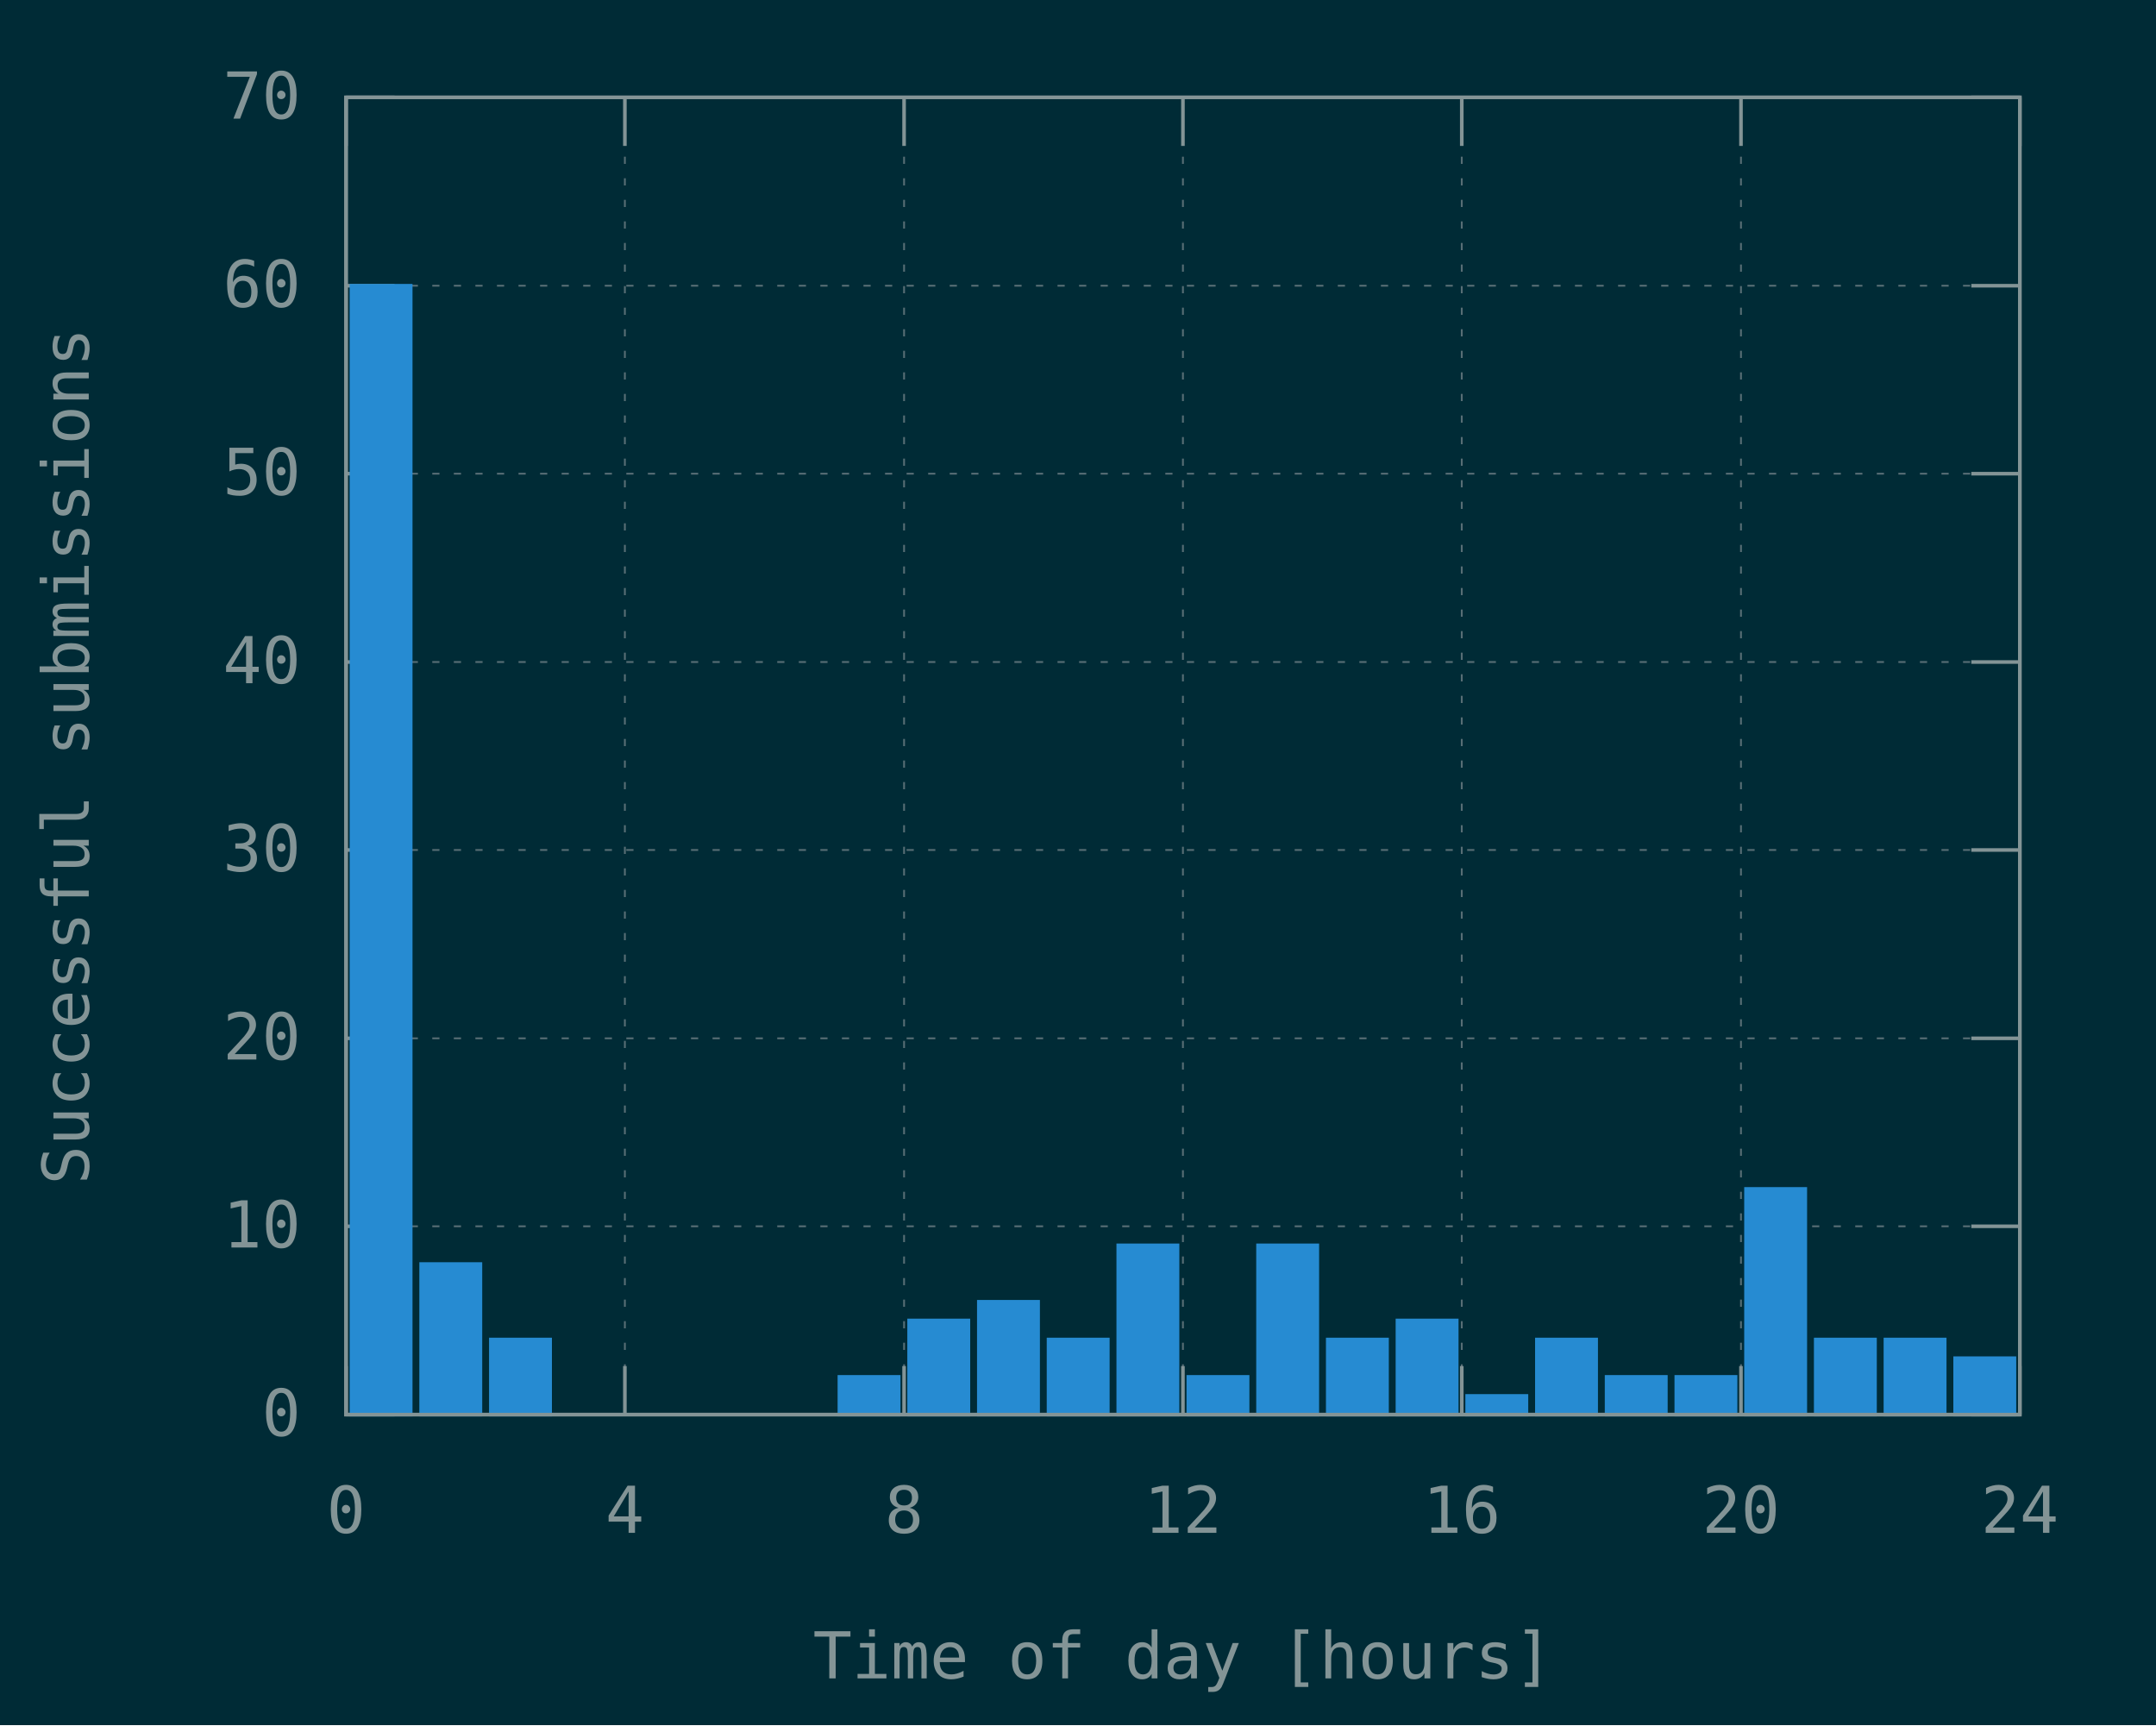
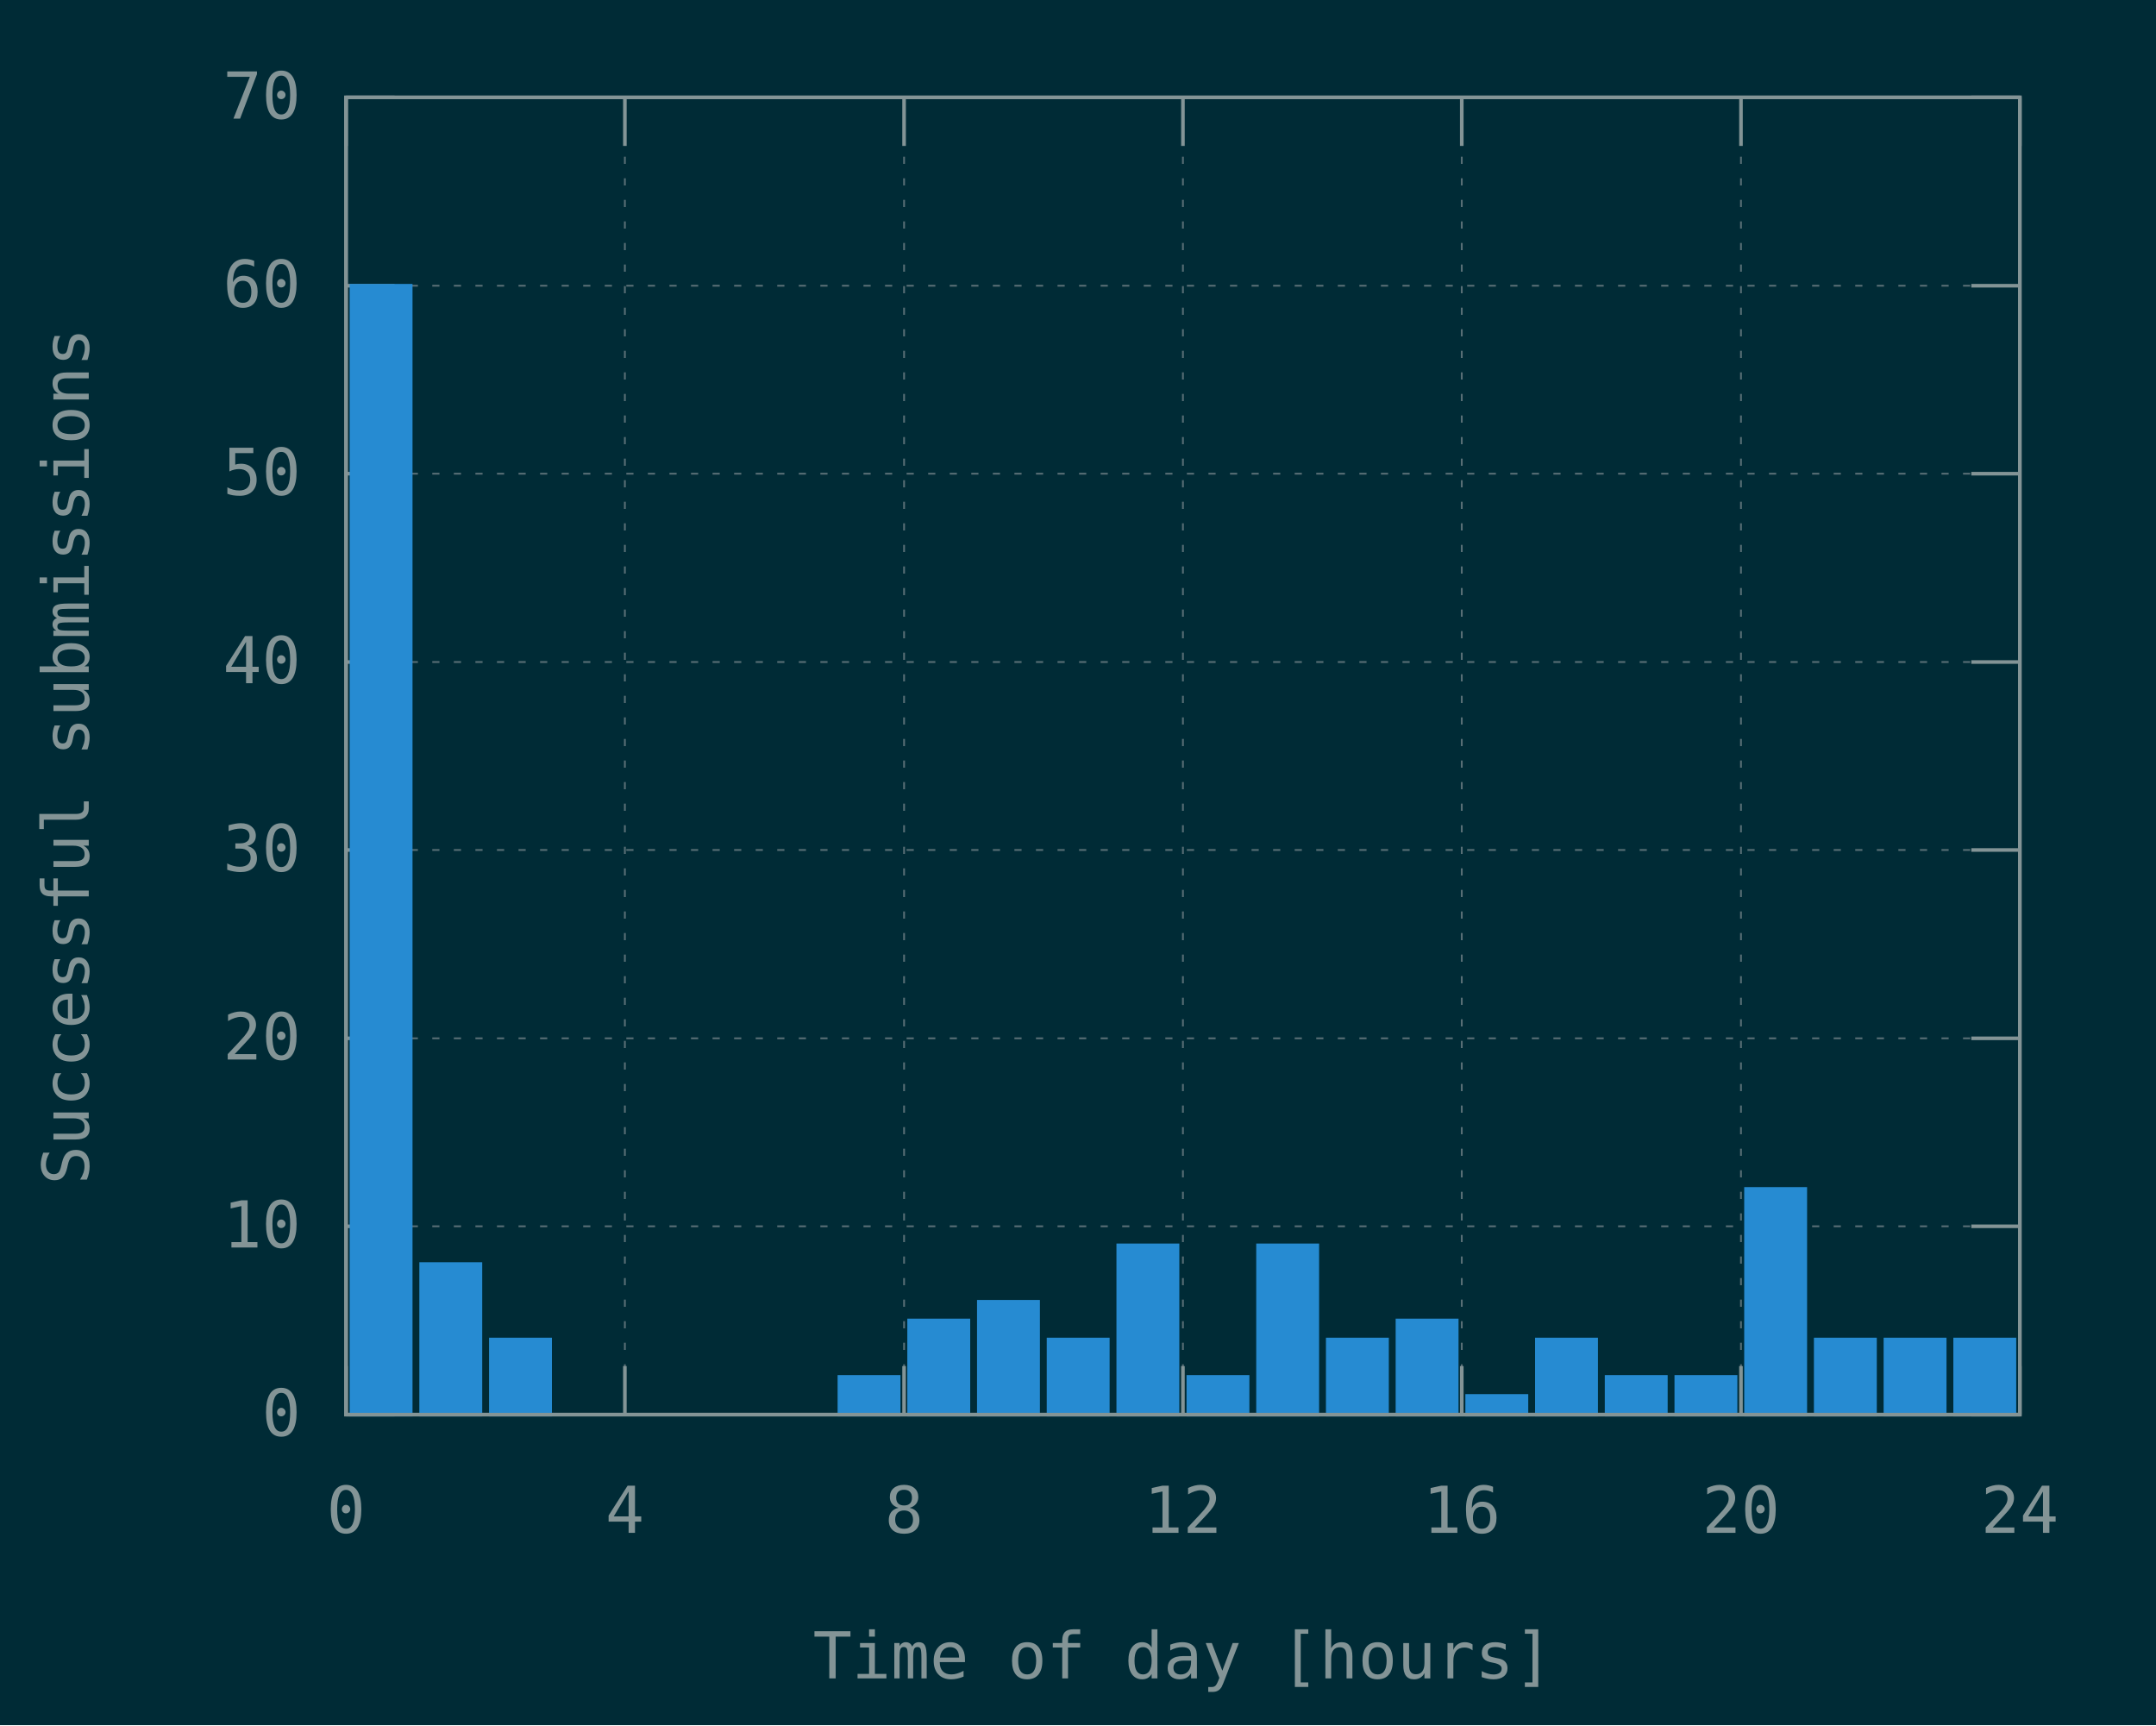
<svg xmlns="http://www.w3.org/2000/svg" xmlns:xlink="http://www.w3.org/1999/xlink" width="600" height="480" viewBox="0 0 600 480">
  <g id="gnuplot_canvas">
    <rect x="0" y="0" width="600" height="480" fill="#002b36" />
    <defs>
      <circle id="gpDot" r="0.5" stroke-width="0.5" stroke="currentColor" />
      <path id="gpPt0" stroke-width="0.148" stroke="currentColor" d="M-1,0 h2 M0,-1 v2" />
      <path id="gpPt1" stroke-width="0.148" stroke="currentColor" d="M-1,-1 L1,1 M1,-1 L-1,1" />
      <path id="gpPt2" stroke-width="0.148" stroke="currentColor" d="M-1,0 L1,0 M0,-1 L0,1 M-1,-1 L1,1 M-1,1 L1,-1" />
      <rect id="gpPt3" stroke-width="0.148" stroke="currentColor" x="-1" y="-1" width="2" height="2" />
      <rect id="gpPt4" stroke-width="0.148" stroke="currentColor" fill="currentColor" x="-1" y="-1" width="2" height="2" />
      <circle id="gpPt5" stroke-width="0.148" stroke="currentColor" cx="0" cy="0" r="1" />
      <use xlink:href="#gpPt5" id="gpPt6" fill="currentColor" stroke="none" />
      <path id="gpPt7" stroke-width="0.148" stroke="currentColor" d="M0,-1.33 L-1.33,0.67 L1.33,0.67 z" />
      <use xlink:href="#gpPt7" id="gpPt8" fill="currentColor" stroke="none" />
      <use xlink:href="#gpPt7" id="gpPt9" stroke="currentColor" transform="rotate(180)" />
      <use xlink:href="#gpPt9" id="gpPt10" fill="currentColor" stroke="none" />
      <use xlink:href="#gpPt3" id="gpPt11" stroke="currentColor" transform="rotate(45)" />
      <use xlink:href="#gpPt11" id="gpPt12" fill="currentColor" stroke="none" />
      <path id="gpPt13" stroke-width="0.148" stroke="currentColor" d="M0,1.330 L1.265,0.411 L0.782,-1.067 L-0.782,-1.076 L-1.265,0.411 z" />
      <use xlink:href="#gpPt13" id="gpPt14" fill="currentColor" stroke="none" />
      <filter id="textbox" filterUnits="objectBoundingBox" x="0" y="0" height="1" width="1">
        <feFlood flood-color="#002B36" flood-opacity="1" result="bgnd" />
        <feComposite in="SourceGraphic" in2="bgnd" operator="atop" />
      </filter>
      <filter id="greybox" filterUnits="objectBoundingBox" x="0" y="0" height="1" width="1">
        <feFlood flood-color="lightgrey" flood-opacity="1" result="grey" />
        <feComposite in="SourceGraphic" in2="grey" operator="atop" />
      </filter>
    </defs>
    <g fill="none" color="#002B36" stroke="currentColor" stroke-width="1.00" stroke-linecap="butt" stroke-linejoin="miter">
</g>
    <g fill="none" color="black" stroke="currentColor" stroke-width="1.00" stroke-linecap="butt" stroke-linejoin="miter">
</g>
    <g fill="none" color="black" stroke="rgb(131, 148, 150)" stroke-width="0.50" stroke-linecap="butt" stroke-linejoin="miter">
</g>
    <g fill="none" color="gray" stroke="currentColor" stroke-width="0.50" stroke-linecap="butt" stroke-linejoin="miter">
      <path stroke="rgb( 88, 110, 117)" stroke-dasharray="2,4" class="gridline" d="M96.3,393.6 L562.1,393.6  " />
    </g>
    <g fill="none" color="gray" stroke="rgb( 88, 110, 117)" stroke-width="1.00" stroke-linecap="butt" stroke-linejoin="miter">
</g>
    <g fill="none" color="black" stroke="currentColor" stroke-width="1.00" stroke-linecap="butt" stroke-linejoin="miter">
      <path stroke="rgb(131, 148, 150)" d="M96.3,393.6 L109.8,393.6 M562.1,393.6 L548.6,393.6  " />
      <g transform="translate(83.7,399.5)" stroke="none" fill="rgb(131,148,150)" font-family="Inconsolata" font-size="18.00" text-anchor="end">
        <text>
          <tspan font-family="Inconsolata"> 0</tspan>
        </text>
      </g>
    </g>
    <g fill="none" color="black" stroke="currentColor" stroke-width="1.00" stroke-linecap="butt" stroke-linejoin="miter">
</g>
    <g fill="none" color="black" stroke="rgb(131, 148, 150)" stroke-width="0.50" stroke-linecap="butt" stroke-linejoin="miter">
</g>
    <g fill="none" color="gray" stroke="currentColor" stroke-width="0.50" stroke-linecap="butt" stroke-linejoin="miter">
      <path stroke="rgb( 88, 110, 117)" stroke-dasharray="2,4" class="gridline" d="M96.3,341.2 L562.1,341.2  " />
    </g>
    <g fill="none" color="gray" stroke="rgb( 88, 110, 117)" stroke-width="1.00" stroke-linecap="butt" stroke-linejoin="miter">
</g>
    <g fill="none" color="black" stroke="currentColor" stroke-width="1.00" stroke-linecap="butt" stroke-linejoin="miter">
      <path stroke="rgb(131, 148, 150)" d="M96.3,341.2 L109.8,341.2 M562.1,341.2 L548.6,341.2  " />
      <g transform="translate(83.7,347.1)" stroke="none" fill="rgb(131,148,150)" font-family="Inconsolata" font-size="18.00" text-anchor="end">
        <text>
          <tspan font-family="Inconsolata"> 10</tspan>
        </text>
      </g>
    </g>
    <g fill="none" color="black" stroke="currentColor" stroke-width="1.00" stroke-linecap="butt" stroke-linejoin="miter">
</g>
    <g fill="none" color="black" stroke="rgb(131, 148, 150)" stroke-width="0.50" stroke-linecap="butt" stroke-linejoin="miter">
</g>
    <g fill="none" color="gray" stroke="currentColor" stroke-width="0.50" stroke-linecap="butt" stroke-linejoin="miter">
      <path stroke="rgb( 88, 110, 117)" stroke-dasharray="2,4" class="gridline" d="M96.3,288.9 L562.1,288.9  " />
    </g>
    <g fill="none" color="gray" stroke="rgb( 88, 110, 117)" stroke-width="1.00" stroke-linecap="butt" stroke-linejoin="miter">
</g>
    <g fill="none" color="black" stroke="currentColor" stroke-width="1.00" stroke-linecap="butt" stroke-linejoin="miter">
      <path stroke="rgb(131, 148, 150)" d="M96.3,288.9 L109.8,288.9 M562.1,288.9 L548.6,288.9  " />
      <g transform="translate(83.7,294.8)" stroke="none" fill="rgb(131,148,150)" font-family="Inconsolata" font-size="18.00" text-anchor="end">
        <text>
          <tspan font-family="Inconsolata"> 20</tspan>
        </text>
      </g>
    </g>
    <g fill="none" color="black" stroke="currentColor" stroke-width="1.00" stroke-linecap="butt" stroke-linejoin="miter">
</g>
    <g fill="none" color="black" stroke="rgb(131, 148, 150)" stroke-width="0.50" stroke-linecap="butt" stroke-linejoin="miter">
</g>
    <g fill="none" color="gray" stroke="currentColor" stroke-width="0.50" stroke-linecap="butt" stroke-linejoin="miter">
      <path stroke="rgb( 88, 110, 117)" stroke-dasharray="2,4" class="gridline" d="M96.3,236.5 L562.1,236.5  " />
    </g>
    <g fill="none" color="gray" stroke="rgb( 88, 110, 117)" stroke-width="1.00" stroke-linecap="butt" stroke-linejoin="miter">
</g>
    <g fill="none" color="black" stroke="currentColor" stroke-width="1.00" stroke-linecap="butt" stroke-linejoin="miter">
      <path stroke="rgb(131, 148, 150)" d="M96.3,236.5 L109.8,236.5 M562.1,236.5 L548.6,236.5  " />
      <g transform="translate(83.7,242.4)" stroke="none" fill="rgb(131,148,150)" font-family="Inconsolata" font-size="18.00" text-anchor="end">
        <text>
          <tspan font-family="Inconsolata"> 30</tspan>
        </text>
      </g>
    </g>
    <g fill="none" color="black" stroke="currentColor" stroke-width="1.00" stroke-linecap="butt" stroke-linejoin="miter">
</g>
    <g fill="none" color="black" stroke="rgb(131, 148, 150)" stroke-width="0.50" stroke-linecap="butt" stroke-linejoin="miter">
</g>
    <g fill="none" color="gray" stroke="currentColor" stroke-width="0.50" stroke-linecap="butt" stroke-linejoin="miter">
      <path stroke="rgb( 88, 110, 117)" stroke-dasharray="2,4" class="gridline" d="M96.3,184.2 L562.1,184.2  " />
    </g>
    <g fill="none" color="gray" stroke="rgb( 88, 110, 117)" stroke-width="1.00" stroke-linecap="butt" stroke-linejoin="miter">
</g>
    <g fill="none" color="black" stroke="currentColor" stroke-width="1.00" stroke-linecap="butt" stroke-linejoin="miter">
      <path stroke="rgb(131, 148, 150)" d="M96.3,184.2 L109.8,184.2 M562.1,184.2 L548.6,184.2  " />
      <g transform="translate(83.7,190.1)" stroke="none" fill="rgb(131,148,150)" font-family="Inconsolata" font-size="18.00" text-anchor="end">
        <text>
          <tspan font-family="Inconsolata"> 40</tspan>
        </text>
      </g>
    </g>
    <g fill="none" color="black" stroke="currentColor" stroke-width="1.00" stroke-linecap="butt" stroke-linejoin="miter">
</g>
    <g fill="none" color="black" stroke="rgb(131, 148, 150)" stroke-width="0.50" stroke-linecap="butt" stroke-linejoin="miter">
</g>
    <g fill="none" color="gray" stroke="currentColor" stroke-width="0.50" stroke-linecap="butt" stroke-linejoin="miter">
      <path stroke="rgb( 88, 110, 117)" stroke-dasharray="2,4" class="gridline" d="M96.3,131.8 L562.1,131.8  " />
    </g>
    <g fill="none" color="gray" stroke="rgb( 88, 110, 117)" stroke-width="1.00" stroke-linecap="butt" stroke-linejoin="miter">
</g>
    <g fill="none" color="black" stroke="currentColor" stroke-width="1.00" stroke-linecap="butt" stroke-linejoin="miter">
      <path stroke="rgb(131, 148, 150)" d="M96.3,131.8 L109.8,131.8 M562.1,131.8 L548.6,131.8  " />
      <g transform="translate(83.7,137.7)" stroke="none" fill="rgb(131,148,150)" font-family="Inconsolata" font-size="18.00" text-anchor="end">
        <text>
          <tspan font-family="Inconsolata"> 50</tspan>
        </text>
      </g>
    </g>
    <g fill="none" color="black" stroke="currentColor" stroke-width="1.00" stroke-linecap="butt" stroke-linejoin="miter">
</g>
    <g fill="none" color="black" stroke="rgb(131, 148, 150)" stroke-width="0.50" stroke-linecap="butt" stroke-linejoin="miter">
</g>
    <g fill="none" color="gray" stroke="currentColor" stroke-width="0.50" stroke-linecap="butt" stroke-linejoin="miter">
      <path stroke="rgb( 88, 110, 117)" stroke-dasharray="2,4" class="gridline" d="M96.3,79.5 L562.1,79.5  " />
    </g>
    <g fill="none" color="gray" stroke="rgb( 88, 110, 117)" stroke-width="1.00" stroke-linecap="butt" stroke-linejoin="miter">
</g>
    <g fill="none" color="black" stroke="currentColor" stroke-width="1.00" stroke-linecap="butt" stroke-linejoin="miter">
      <path stroke="rgb(131, 148, 150)" d="M96.3,79.5 L109.8,79.5 M562.1,79.5 L548.6,79.5  " />
      <g transform="translate(83.7,85.4)" stroke="none" fill="rgb(131,148,150)" font-family="Inconsolata" font-size="18.00" text-anchor="end">
        <text>
          <tspan font-family="Inconsolata"> 60</tspan>
        </text>
      </g>
    </g>
    <g fill="none" color="black" stroke="currentColor" stroke-width="1.00" stroke-linecap="butt" stroke-linejoin="miter">
</g>
    <g fill="none" color="black" stroke="rgb(131, 148, 150)" stroke-width="0.50" stroke-linecap="butt" stroke-linejoin="miter">
</g>
    <g fill="none" color="gray" stroke="currentColor" stroke-width="0.50" stroke-linecap="butt" stroke-linejoin="miter">
      <path stroke="rgb( 88, 110, 117)" stroke-dasharray="2,4" class="gridline" d="M96.3,27.1 L562.1,27.1  " />
    </g>
    <g fill="none" color="gray" stroke="rgb( 88, 110, 117)" stroke-width="1.00" stroke-linecap="butt" stroke-linejoin="miter">
</g>
    <g fill="none" color="black" stroke="currentColor" stroke-width="1.00" stroke-linecap="butt" stroke-linejoin="miter">
      <path stroke="rgb(131, 148, 150)" d="M96.3,27.1 L109.8,27.1 M562.1,27.1 L548.6,27.1  " />
      <g transform="translate(83.7,33.0)" stroke="none" fill="rgb(131,148,150)" font-family="Inconsolata" font-size="18.00" text-anchor="end">
        <text>
          <tspan font-family="Inconsolata"> 70</tspan>
        </text>
      </g>
    </g>
    <g fill="none" color="black" stroke="currentColor" stroke-width="1.00" stroke-linecap="butt" stroke-linejoin="miter">
</g>
    <g fill="none" color="black" stroke="rgb(131, 148, 150)" stroke-width="0.50" stroke-linecap="butt" stroke-linejoin="miter">
</g>
    <g fill="none" color="gray" stroke="currentColor" stroke-width="0.50" stroke-linecap="butt" stroke-linejoin="miter">
      <path stroke="rgb( 88, 110, 117)" stroke-dasharray="2,4" class="gridline" d="M96.3,393.6 L96.3,27.1  " />
    </g>
    <g fill="none" color="gray" stroke="rgb( 88, 110, 117)" stroke-width="1.00" stroke-linecap="butt" stroke-linejoin="miter">
</g>
    <g fill="none" color="black" stroke="currentColor" stroke-width="1.00" stroke-linecap="butt" stroke-linejoin="miter">
      <path stroke="rgb(131, 148, 150)" d="M96.3,393.6 L96.3,380.1 M96.3,27.1 L96.3,40.6  " />
      <g transform="translate(96.3,426.5)" stroke="none" fill="rgb(131,148,150)" font-family="Inconsolata" font-size="18.00" text-anchor="middle">
        <text>
          <tspan font-family="Inconsolata"> 0</tspan>
        </text>
      </g>
    </g>
    <g fill="none" color="black" stroke="currentColor" stroke-width="1.00" stroke-linecap="butt" stroke-linejoin="miter">
</g>
    <g fill="none" color="black" stroke="rgb(131, 148, 150)" stroke-width="0.50" stroke-linecap="butt" stroke-linejoin="miter">
</g>
    <g fill="none" color="gray" stroke="currentColor" stroke-width="0.50" stroke-linecap="butt" stroke-linejoin="miter">
      <path stroke="rgb( 88, 110, 117)" stroke-dasharray="2,4" class="gridline" d="M173.9,393.6 L173.9,27.1  " />
    </g>
    <g fill="none" color="gray" stroke="rgb( 88, 110, 117)" stroke-width="1.00" stroke-linecap="butt" stroke-linejoin="miter">
</g>
    <g fill="none" color="black" stroke="currentColor" stroke-width="1.00" stroke-linecap="butt" stroke-linejoin="miter">
      <path stroke="rgb(131, 148, 150)" d="M173.9,393.6 L173.9,380.1 M173.9,27.1 L173.9,40.6  " />
      <g transform="translate(173.9,426.5)" stroke="none" fill="rgb(131,148,150)" font-family="Inconsolata" font-size="18.00" text-anchor="middle">
        <text>
          <tspan font-family="Inconsolata"> 4</tspan>
        </text>
      </g>
    </g>
    <g fill="none" color="black" stroke="currentColor" stroke-width="1.00" stroke-linecap="butt" stroke-linejoin="miter">
</g>
    <g fill="none" color="black" stroke="rgb(131, 148, 150)" stroke-width="0.50" stroke-linecap="butt" stroke-linejoin="miter">
</g>
    <g fill="none" color="gray" stroke="currentColor" stroke-width="0.50" stroke-linecap="butt" stroke-linejoin="miter">
      <path stroke="rgb( 88, 110, 117)" stroke-dasharray="2,4" class="gridline" d="M251.6,393.6 L251.6,27.1  " />
    </g>
    <g fill="none" color="gray" stroke="rgb( 88, 110, 117)" stroke-width="1.00" stroke-linecap="butt" stroke-linejoin="miter">
</g>
    <g fill="none" color="black" stroke="currentColor" stroke-width="1.00" stroke-linecap="butt" stroke-linejoin="miter">
      <path stroke="rgb(131, 148, 150)" d="M251.6,393.6 L251.6,380.1 M251.6,27.1 L251.6,40.6  " />
      <g transform="translate(251.6,426.5)" stroke="none" fill="rgb(131,148,150)" font-family="Inconsolata" font-size="18.00" text-anchor="middle">
        <text>
          <tspan font-family="Inconsolata"> 8</tspan>
        </text>
      </g>
    </g>
    <g fill="none" color="black" stroke="currentColor" stroke-width="1.00" stroke-linecap="butt" stroke-linejoin="miter">
</g>
    <g fill="none" color="black" stroke="rgb(131, 148, 150)" stroke-width="0.50" stroke-linecap="butt" stroke-linejoin="miter">
</g>
    <g fill="none" color="gray" stroke="currentColor" stroke-width="0.50" stroke-linecap="butt" stroke-linejoin="miter">
      <path stroke="rgb( 88, 110, 117)" stroke-dasharray="2,4" class="gridline" d="M329.2,393.6 L329.2,27.1  " />
    </g>
    <g fill="none" color="gray" stroke="rgb( 88, 110, 117)" stroke-width="1.00" stroke-linecap="butt" stroke-linejoin="miter">
</g>
    <g fill="none" color="black" stroke="currentColor" stroke-width="1.00" stroke-linecap="butt" stroke-linejoin="miter">
      <path stroke="rgb(131, 148, 150)" d="M329.2,393.6 L329.2,380.1 M329.2,27.1 L329.2,40.6  " />
      <g transform="translate(329.2,426.5)" stroke="none" fill="rgb(131,148,150)" font-family="Inconsolata" font-size="18.00" text-anchor="middle">
        <text>
          <tspan font-family="Inconsolata"> 12</tspan>
        </text>
      </g>
    </g>
    <g fill="none" color="black" stroke="currentColor" stroke-width="1.00" stroke-linecap="butt" stroke-linejoin="miter">
</g>
    <g fill="none" color="black" stroke="rgb(131, 148, 150)" stroke-width="0.50" stroke-linecap="butt" stroke-linejoin="miter">
</g>
    <g fill="none" color="gray" stroke="currentColor" stroke-width="0.50" stroke-linecap="butt" stroke-linejoin="miter">
      <path stroke="rgb( 88, 110, 117)" stroke-dasharray="2,4" class="gridline" d="M406.8,393.6 L406.8,27.1  " />
    </g>
    <g fill="none" color="gray" stroke="rgb( 88, 110, 117)" stroke-width="1.00" stroke-linecap="butt" stroke-linejoin="miter">
</g>
    <g fill="none" color="black" stroke="currentColor" stroke-width="1.00" stroke-linecap="butt" stroke-linejoin="miter">
      <path stroke="rgb(131, 148, 150)" d="M406.8,393.6 L406.8,380.1 M406.8,27.1 L406.8,40.6  " />
      <g transform="translate(406.8,426.5)" stroke="none" fill="rgb(131,148,150)" font-family="Inconsolata" font-size="18.00" text-anchor="middle">
        <text>
          <tspan font-family="Inconsolata"> 16</tspan>
        </text>
      </g>
    </g>
    <g fill="none" color="black" stroke="currentColor" stroke-width="1.00" stroke-linecap="butt" stroke-linejoin="miter">
</g>
    <g fill="none" color="black" stroke="rgb(131, 148, 150)" stroke-width="0.50" stroke-linecap="butt" stroke-linejoin="miter">
</g>
    <g fill="none" color="gray" stroke="currentColor" stroke-width="0.50" stroke-linecap="butt" stroke-linejoin="miter">
      <path stroke="rgb( 88, 110, 117)" stroke-dasharray="2,4" class="gridline" d="M484.5,393.6 L484.5,40.6 L484.5,27.1  " />
    </g>
    <g fill="none" color="gray" stroke="rgb( 88, 110, 117)" stroke-width="1.00" stroke-linecap="butt" stroke-linejoin="miter">
</g>
    <g fill="none" color="black" stroke="currentColor" stroke-width="1.00" stroke-linecap="butt" stroke-linejoin="miter">
      <path stroke="rgb(131, 148, 150)" d="M484.5,393.6 L484.5,380.1 M484.5,27.1 L484.5,40.6  " />
      <g transform="translate(484.5,426.5)" stroke="none" fill="rgb(131,148,150)" font-family="Inconsolata" font-size="18.00" text-anchor="middle">
        <text>
          <tspan font-family="Inconsolata"> 20</tspan>
        </text>
      </g>
    </g>
    <g fill="none" color="black" stroke="currentColor" stroke-width="1.00" stroke-linecap="butt" stroke-linejoin="miter">
</g>
    <g fill="none" color="black" stroke="rgb(131, 148, 150)" stroke-width="0.50" stroke-linecap="butt" stroke-linejoin="miter">
</g>
    <g fill="none" color="gray" stroke="currentColor" stroke-width="0.50" stroke-linecap="butt" stroke-linejoin="miter">
      <path stroke="rgb( 88, 110, 117)" stroke-dasharray="2,4" class="gridline" d="M562.1,393.6 L562.1,27.1  " />
    </g>
    <g fill="none" color="gray" stroke="rgb( 88, 110, 117)" stroke-width="1.00" stroke-linecap="butt" stroke-linejoin="miter">
</g>
    <g fill="none" color="black" stroke="currentColor" stroke-width="1.00" stroke-linecap="butt" stroke-linejoin="miter">
      <path stroke="rgb(131, 148, 150)" d="M562.1,393.6 L562.1,380.1 M562.1,27.1 L562.1,40.6  " />
      <g transform="translate(562.1,426.5)" stroke="none" fill="rgb(131,148,150)" font-family="Inconsolata" font-size="18.00" text-anchor="middle">
        <text>
          <tspan font-family="Inconsolata"> 24</tspan>
        </text>
      </g>
    </g>
    <g fill="none" color="black" stroke="currentColor" stroke-width="1.00" stroke-linecap="butt" stroke-linejoin="miter">
</g>
    <g fill="none" color="black" stroke="currentColor" stroke-width="1.00" stroke-linecap="butt" stroke-linejoin="miter">
      <path stroke="rgb(131, 148, 150)" d="M96.3,27.1 L96.3,393.6 L562.1,393.6 L562.1,27.1 L96.3,27.1 Z  " />
    </g>
    <g fill="none" color="black" stroke="currentColor" stroke-width="1.00" stroke-linecap="butt" stroke-linejoin="miter">
      <g transform="translate(24.7,210.4) rotate(270)" stroke="none" fill="rgb(131,148,150)" font-family="Inconsolata" font-size="18.00" text-anchor="middle">
        <text>
          <tspan font-family="Inconsolata">Successful submissions</tspan>
        </text>
      </g>
    </g>
    <g fill="none" color="black" stroke="currentColor" stroke-width="1.00" stroke-linecap="butt" stroke-linejoin="miter">
      <g transform="translate(329.2,467.0)" stroke="none" fill="rgb(131,148,150)" font-family="Inconsolata" font-size="18.00" text-anchor="middle">
        <text>
          <tspan font-family="Inconsolata">Time of day [hours]</tspan>
        </text>
      </g>
    </g>
    <g fill="none" color="black" stroke="currentColor" stroke-width="1.00" stroke-linecap="butt" stroke-linejoin="miter">
</g>
    <g id="gnuplot_plot_1">
      <g fill="none" color="black" stroke="currentColor" stroke-width="1.00" stroke-linecap="butt" stroke-linejoin="miter">
        <g stroke="none" shape-rendering="crispEdges">
          <polygon fill="rgb( 38, 139, 210)" points="97.8,393.6 114.4,393.6 114.4,79.4 97.8,79.4 " />
        </g>
        <path stroke="rgb( 38, 139, 210)" d="M97.8,393.6 L97.8,79.5 L114.3,79.5 L114.3,393.6 L97.8,393.6 Z  " />
        <g stroke="none" shape-rendering="crispEdges">
          <polygon fill="rgb( 38, 139, 210)" points="117.2,393.6 133.8,393.6 133.8,351.6 117.2,351.6 " />
        </g>
        <path stroke="rgb( 38, 139, 210)" d="M117.2,393.6 L117.2,351.7 L133.7,351.7 L133.7,393.6 L117.2,393.6 Z  " />
        <g stroke="none" shape-rendering="crispEdges">
          <polygon fill="rgb( 38, 139, 210)" points="136.6,393.6 153.2,393.6 153.2,372.6 136.6,372.6 " />
        </g>
        <path stroke="rgb( 38, 139, 210)" d="M136.6,393.6 L136.6,372.7 L153.1,372.7 L153.1,393.6 L136.6,393.6 Z  " />
        <g stroke="none" shape-rendering="crispEdges">
          <polygon fill="rgb( 38, 139, 210)" points="233.6,393.6 250.2,393.6 250.2,383.0 233.6,383.0 " />
        </g>
        <path stroke="rgb( 38, 139, 210)" d="M233.6,393.6 L233.6,383.1 L250.1,383.1 L250.1,393.6 L233.6,393.6 Z  " />
        <g stroke="none" shape-rendering="crispEdges">
          <polygon fill="rgb( 38, 139, 210)" points="253.0,393.6 269.6,393.6 269.6,367.3 253.0,367.3 " />
        </g>
        <path stroke="rgb( 38, 139, 210)" d="M253.0,393.6 L253.0,367.4 L269.5,367.4 L269.5,393.6 L253.0,393.6 Z  " />
        <g stroke="none" shape-rendering="crispEdges">
          <polygon fill="rgb( 38, 139, 210)" points="272.4,393.6 289.0,393.6 289.0,362.1 272.4,362.1 " />
        </g>
        <path stroke="rgb( 38, 139, 210)" d="M272.4,393.6 L272.4,362.2 L288.9,362.2 L288.9,393.6 L272.4,393.6 Z  " />
        <g stroke="none" shape-rendering="crispEdges">
          <polygon fill="rgb( 38, 139, 210)" points="291.8,393.6 308.4,393.6 308.4,372.6 291.8,372.6 " />
        </g>
        <path stroke="rgb( 38, 139, 210)" d="M291.8,393.6 L291.8,372.7 L308.3,372.7 L308.3,393.6 L291.8,393.6 Z  " />
        <g stroke="none" shape-rendering="crispEdges">
          <polygon fill="rgb( 38, 139, 210)" points="311.2,393.6 327.8,393.6 327.8,346.4 311.2,346.4 " />
        </g>
        <path stroke="rgb( 38, 139, 210)" d="M311.2,393.6 L311.2,346.5 L327.7,346.5 L327.7,393.6 L311.2,393.6 Z  " />
        <g stroke="none" shape-rendering="crispEdges">
          <polygon fill="rgb( 38, 139, 210)" points="330.7,393.6 347.3,393.6 347.3,383.0 330.7,383.0 " />
        </g>
        <path stroke="rgb( 38, 139, 210)" d="M330.7,393.6 L330.7,383.1 L347.2,383.1 L347.2,393.6 L330.7,393.6 Z  " />
        <g stroke="none" shape-rendering="crispEdges">
          <polygon fill="rgb( 38, 139, 210)" points="350.1,393.6 366.7,393.6 366.7,346.4 350.1,346.4 " />
        </g>
        <path stroke="rgb( 38, 139, 210)" d="M350.1,393.6 L350.1,346.5 L366.6,346.5 L366.6,393.6 L350.1,393.6 Z  " />
        <g stroke="none" shape-rendering="crispEdges">
          <polygon fill="rgb( 38, 139, 210)" points="369.5,393.6 386.1,393.6 386.1,372.6 369.5,372.6 " />
        </g>
        <path stroke="rgb( 38, 139, 210)" d="M369.5,393.6 L369.5,372.7 L386.0,372.7 L386.0,393.6 L369.5,393.6 Z  " />
        <g stroke="none" shape-rendering="crispEdges">
          <polygon fill="rgb( 38, 139, 210)" points="388.9,393.6 405.5,393.6 405.5,367.3 388.9,367.3 " />
        </g>
        <path stroke="rgb( 38, 139, 210)" d="M388.9,393.6 L388.9,367.4 L405.4,367.4 L405.4,393.6 L388.9,393.6 Z  " />
        <g stroke="none" shape-rendering="crispEdges">
          <polygon fill="rgb( 38, 139, 210)" points="408.3,393.6 424.9,393.6 424.9,388.3 408.3,388.3 " />
        </g>
        <path stroke="rgb( 38, 139, 210)" d="M408.3,393.6 L408.3,388.4 L424.8,388.4 L424.8,393.6 L408.3,393.6 Z  " />
        <g stroke="none" shape-rendering="crispEdges">
          <polygon fill="rgb( 38, 139, 210)" points="427.7,393.6 444.3,393.6 444.3,372.6 427.7,372.6 " />
        </g>
        <path stroke="rgb( 38, 139, 210)" d="M427.7,393.6 L427.7,372.7 L444.2,372.7 L444.2,393.6 L427.7,393.6 Z  " />
        <g stroke="none" shape-rendering="crispEdges">
          <polygon fill="rgb( 38, 139, 210)" points="447.1,393.6 463.7,393.6 463.7,383.0 447.1,383.0 " />
        </g>
        <path stroke="rgb( 38, 139, 210)" d="M447.1,393.6 L447.1,383.1 L463.6,383.1 L463.6,393.6 L447.1,393.6 Z  " />
        <g stroke="none" shape-rendering="crispEdges">
          <polygon fill="rgb( 38, 139, 210)" points="466.5,393.6 483.1,393.6 483.1,383.0 466.5,383.0 " />
        </g>
        <path stroke="rgb( 38, 139, 210)" d="M466.5,393.6 L466.5,383.1 L483.0,383.1 L483.0,393.6 L466.5,393.6 Z  " />
        <g stroke="none" shape-rendering="crispEdges">
          <polygon fill="rgb( 38, 139, 210)" points="485.9,393.6 502.5,393.6 502.5,330.7 485.9,330.7 " />
        </g>
        <path stroke="rgb( 38, 139, 210)" d="M485.9,393.6 L485.9,330.8 L502.4,330.8 L502.4,393.6 L485.9,393.6 Z  " />
        <g stroke="none" shape-rendering="crispEdges">
          <polygon fill="rgb( 38, 139, 210)" points="505.3,393.6 521.9,393.6 521.9,372.6 505.3,372.6 " />
        </g>
        <path stroke="rgb( 38, 139, 210)" d="M505.3,393.6 L505.3,372.7 L521.8,372.7 L521.8,393.6 L505.3,393.6 Z  " />
        <g stroke="none" shape-rendering="crispEdges">
          <polygon fill="rgb( 38, 139, 210)" points="524.7,393.6 541.3,393.6 541.3,372.6 524.7,372.6 " />
        </g>
        <path stroke="rgb( 38, 139, 210)" d="M524.7,393.6 L524.7,372.7 L541.2,372.7 L541.2,393.6 L524.7,393.6 Z  " />
        <g stroke="none" shape-rendering="crispEdges">
-           <polygon fill="rgb( 38, 139, 210)" points="544.1,393.6 560.7,393.6 560.7,377.8 544.1,377.8 " />
-         </g>
-         <path stroke="rgb( 38, 139, 210)" d="M544.1,393.6 L544.1,377.9 L560.6,377.9 L560.6,393.6 L544.1,393.6 Z  " />
+           <polygon fill="rgb( 38, 139, 210)" points="544.1,393.6 560.7,393.6 560.7,372.6 544.1,372.6 " />
+         </g>
+         <path stroke="rgb( 38, 139, 210)" d="M544.1,393.6 L544.1,372.7 L560.6,372.7 L560.6,393.6 L544.1,393.6 Z  " />
      </g>
    </g>
    <g fill="none" color="#002B36" stroke="rgb( 38, 139, 210)" stroke-width="2.00" stroke-linecap="butt" stroke-linejoin="miter">
</g>
    <g fill="none" color="black" stroke="currentColor" stroke-width="2.00" stroke-linecap="butt" stroke-linejoin="miter">
</g>
    <g fill="none" color="black" stroke="black" stroke-width="1.00" stroke-linecap="butt" stroke-linejoin="miter">
</g>
    <g fill="none" color="black" stroke="currentColor" stroke-width="1.00" stroke-linecap="butt" stroke-linejoin="miter">
      <path stroke="rgb(131, 148, 150)" d="M96.3,27.1 L96.3,393.6 L562.1,393.6 L562.1,27.1 L96.3,27.1 Z  " />
    </g>
    <g fill="none" color="black" stroke="currentColor" stroke-width="1.00" stroke-linecap="butt" stroke-linejoin="miter">
</g>
  </g>
</svg>
